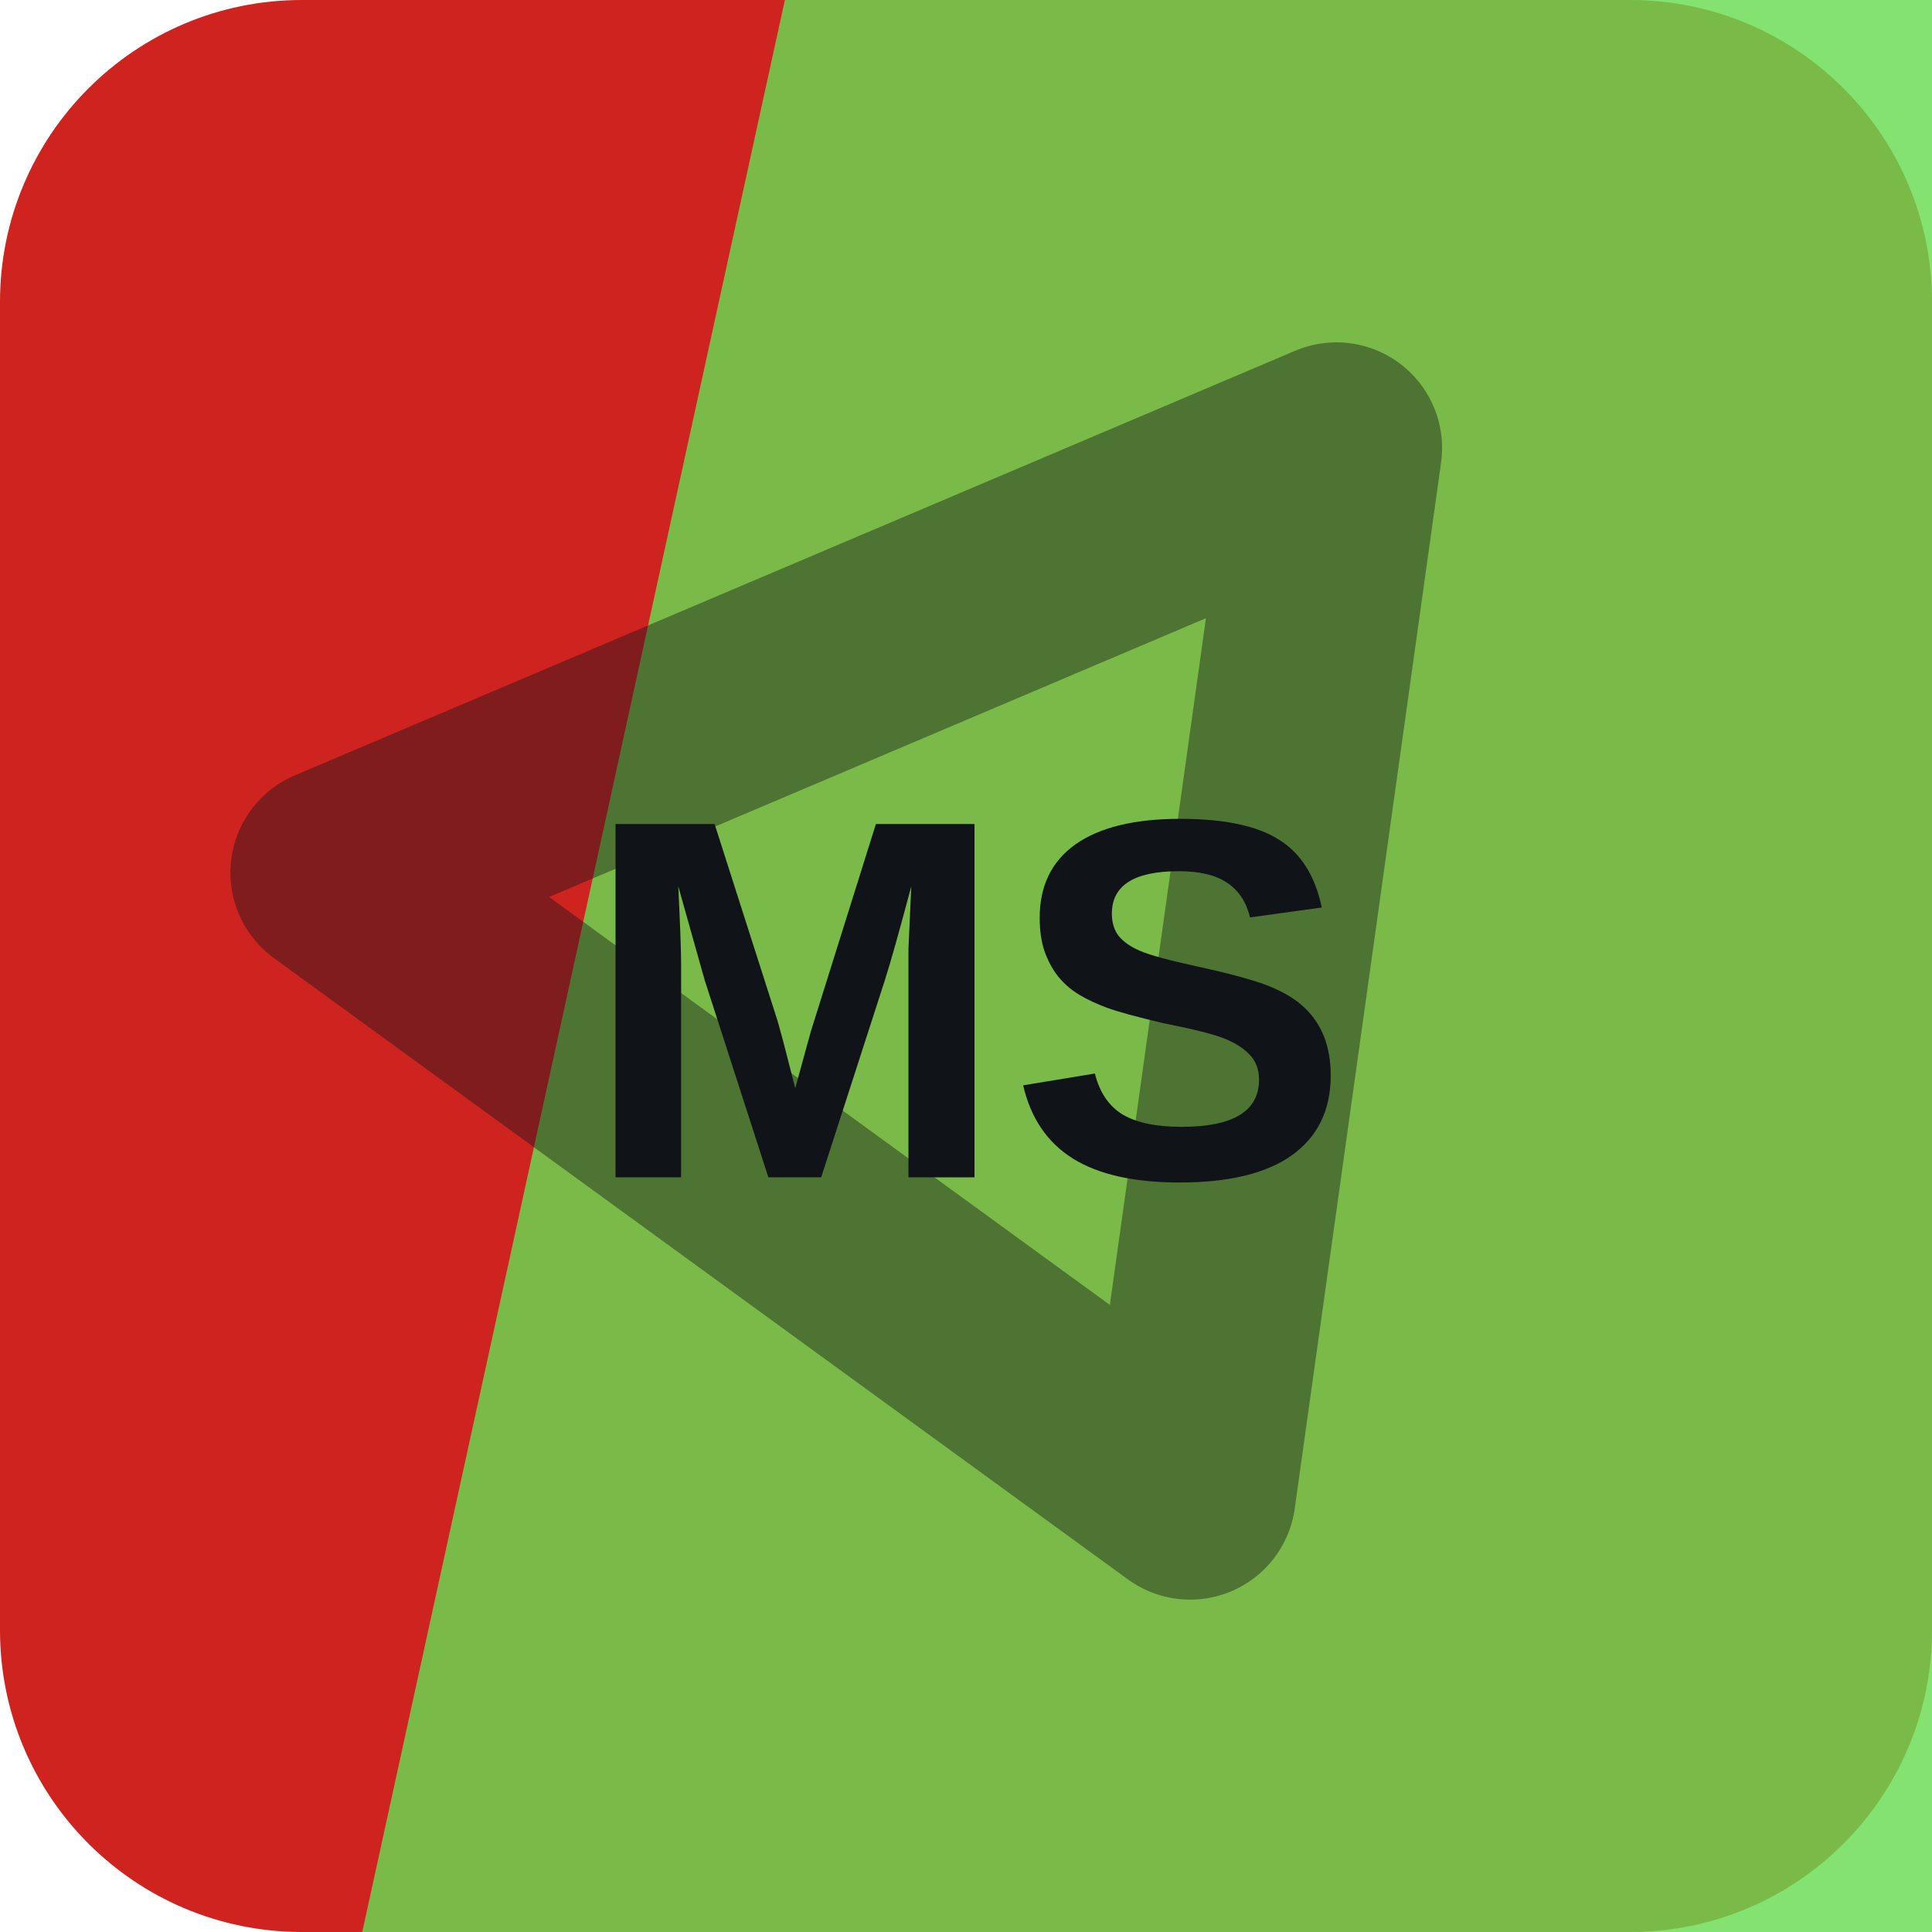
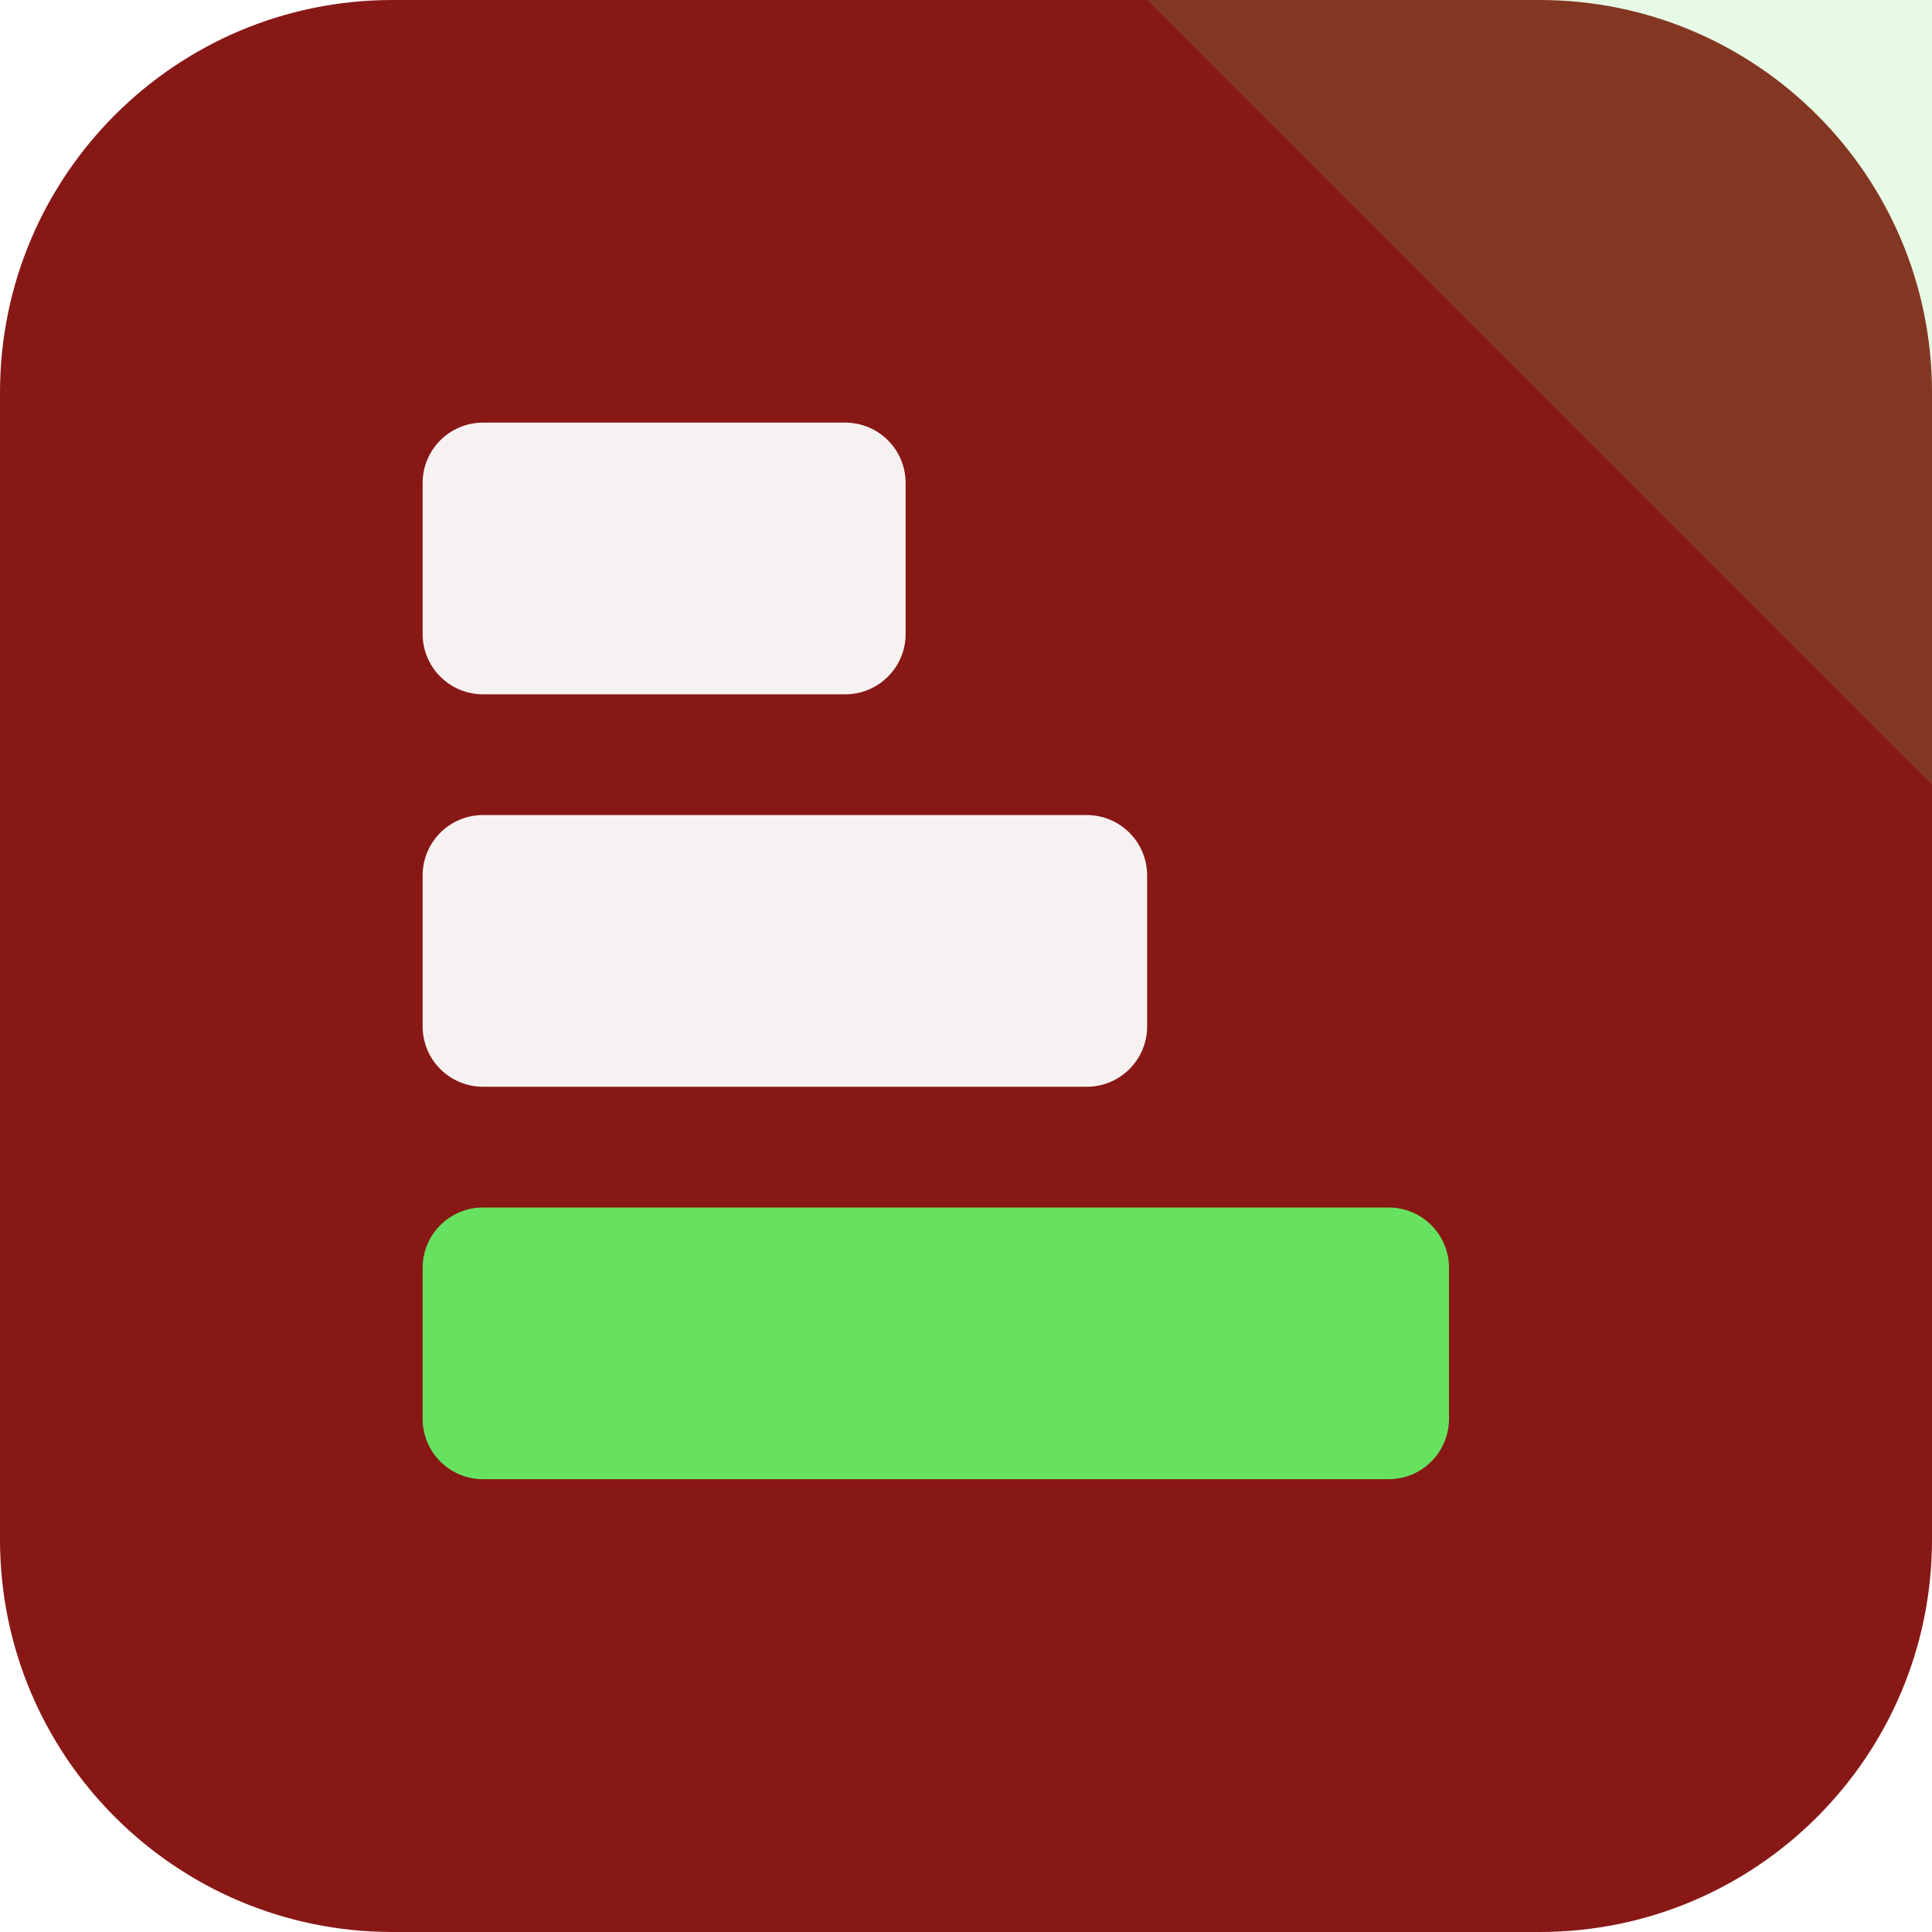
<svg xmlns="http://www.w3.org/2000/svg" width="64" height="64" viewBox="0 0 64 64" role="img">
-   <rect width="64" height="64" rx="10" fill="hsl(1 73% 47%)" />
-   <path d="M26 0h38v64H12Z" fill="hsl(110 67% 59%)" opacity="0.82" />
-   <g transform="rotate(157 32 32)" opacity="0.42">
-     <path d="M14 43 32 13l18 30Z" fill="none" stroke="#101418" stroke-width="7" stroke-linejoin="round" />
+   <rect width="64" height="64" rx="13" fill="hsl(1 72% 31%)" />
+   <path d="M64 0v26L38 0Z" fill="hsl(117 68% 63%)" opacity="0.16" />
+   <g transform="rotate(90 32 32)">
+     <rect x="14" y="34" width="9" height="16" rx="2" fill="hsl(1 24% 96%)" />
+     <rect x="27" y="26" width="9" height="24" rx="2" fill="hsl(1 24% 96%)" />
+     <rect x="40" y="16" width="9" height="34" rx="2" fill="hsl(117 68% 63%)" />
  </g>
-   <text x="32" y="39" text-anchor="middle" fill="#101418" font-family="Arial,Helvetica,sans-serif" font-size="17" font-weight="700" letter-spacing="0">MS</text>
</svg>
